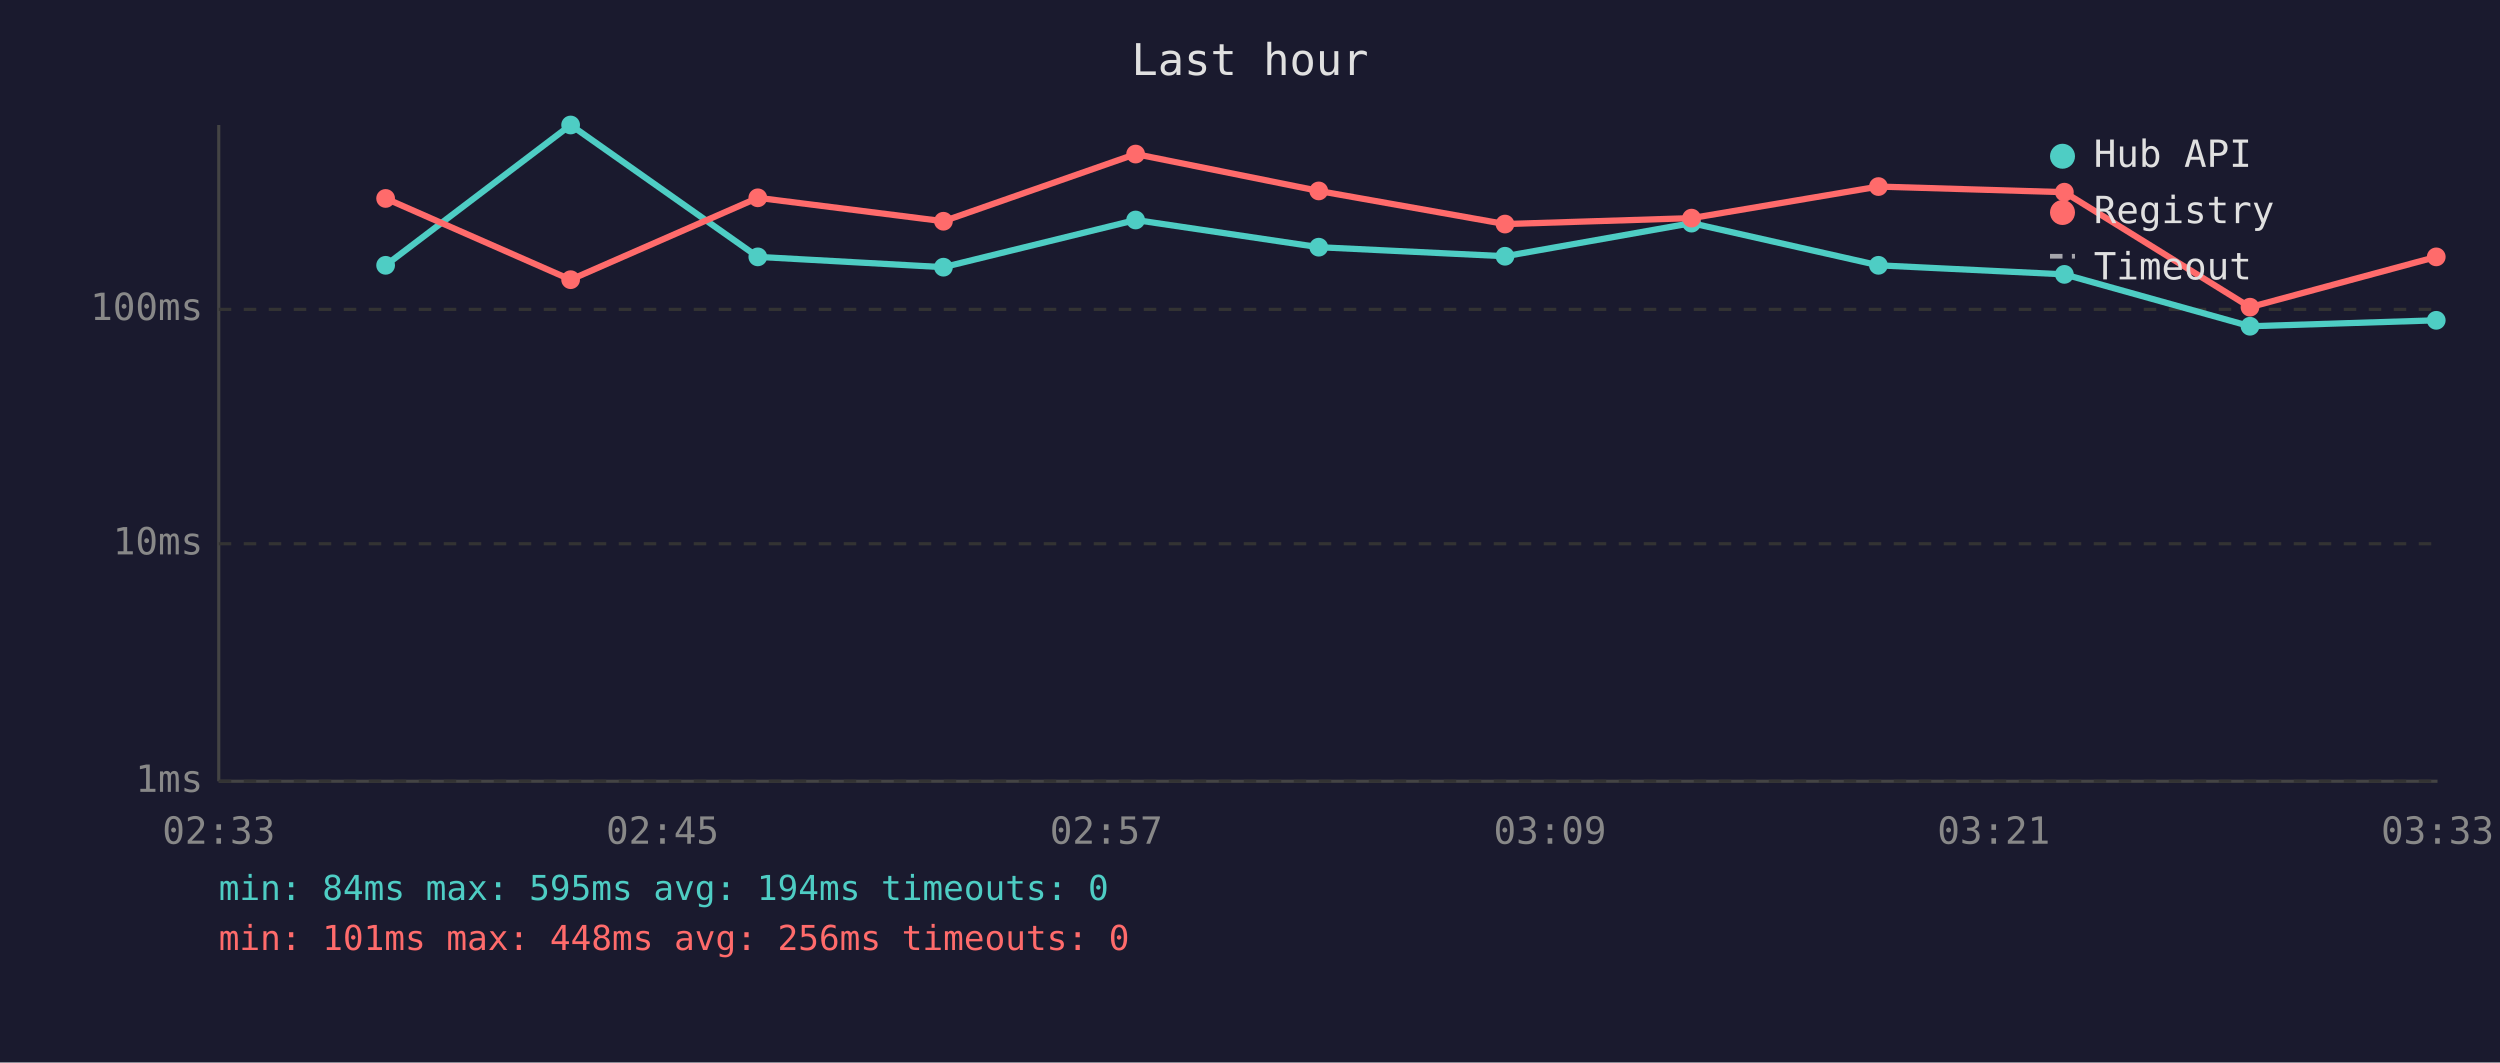
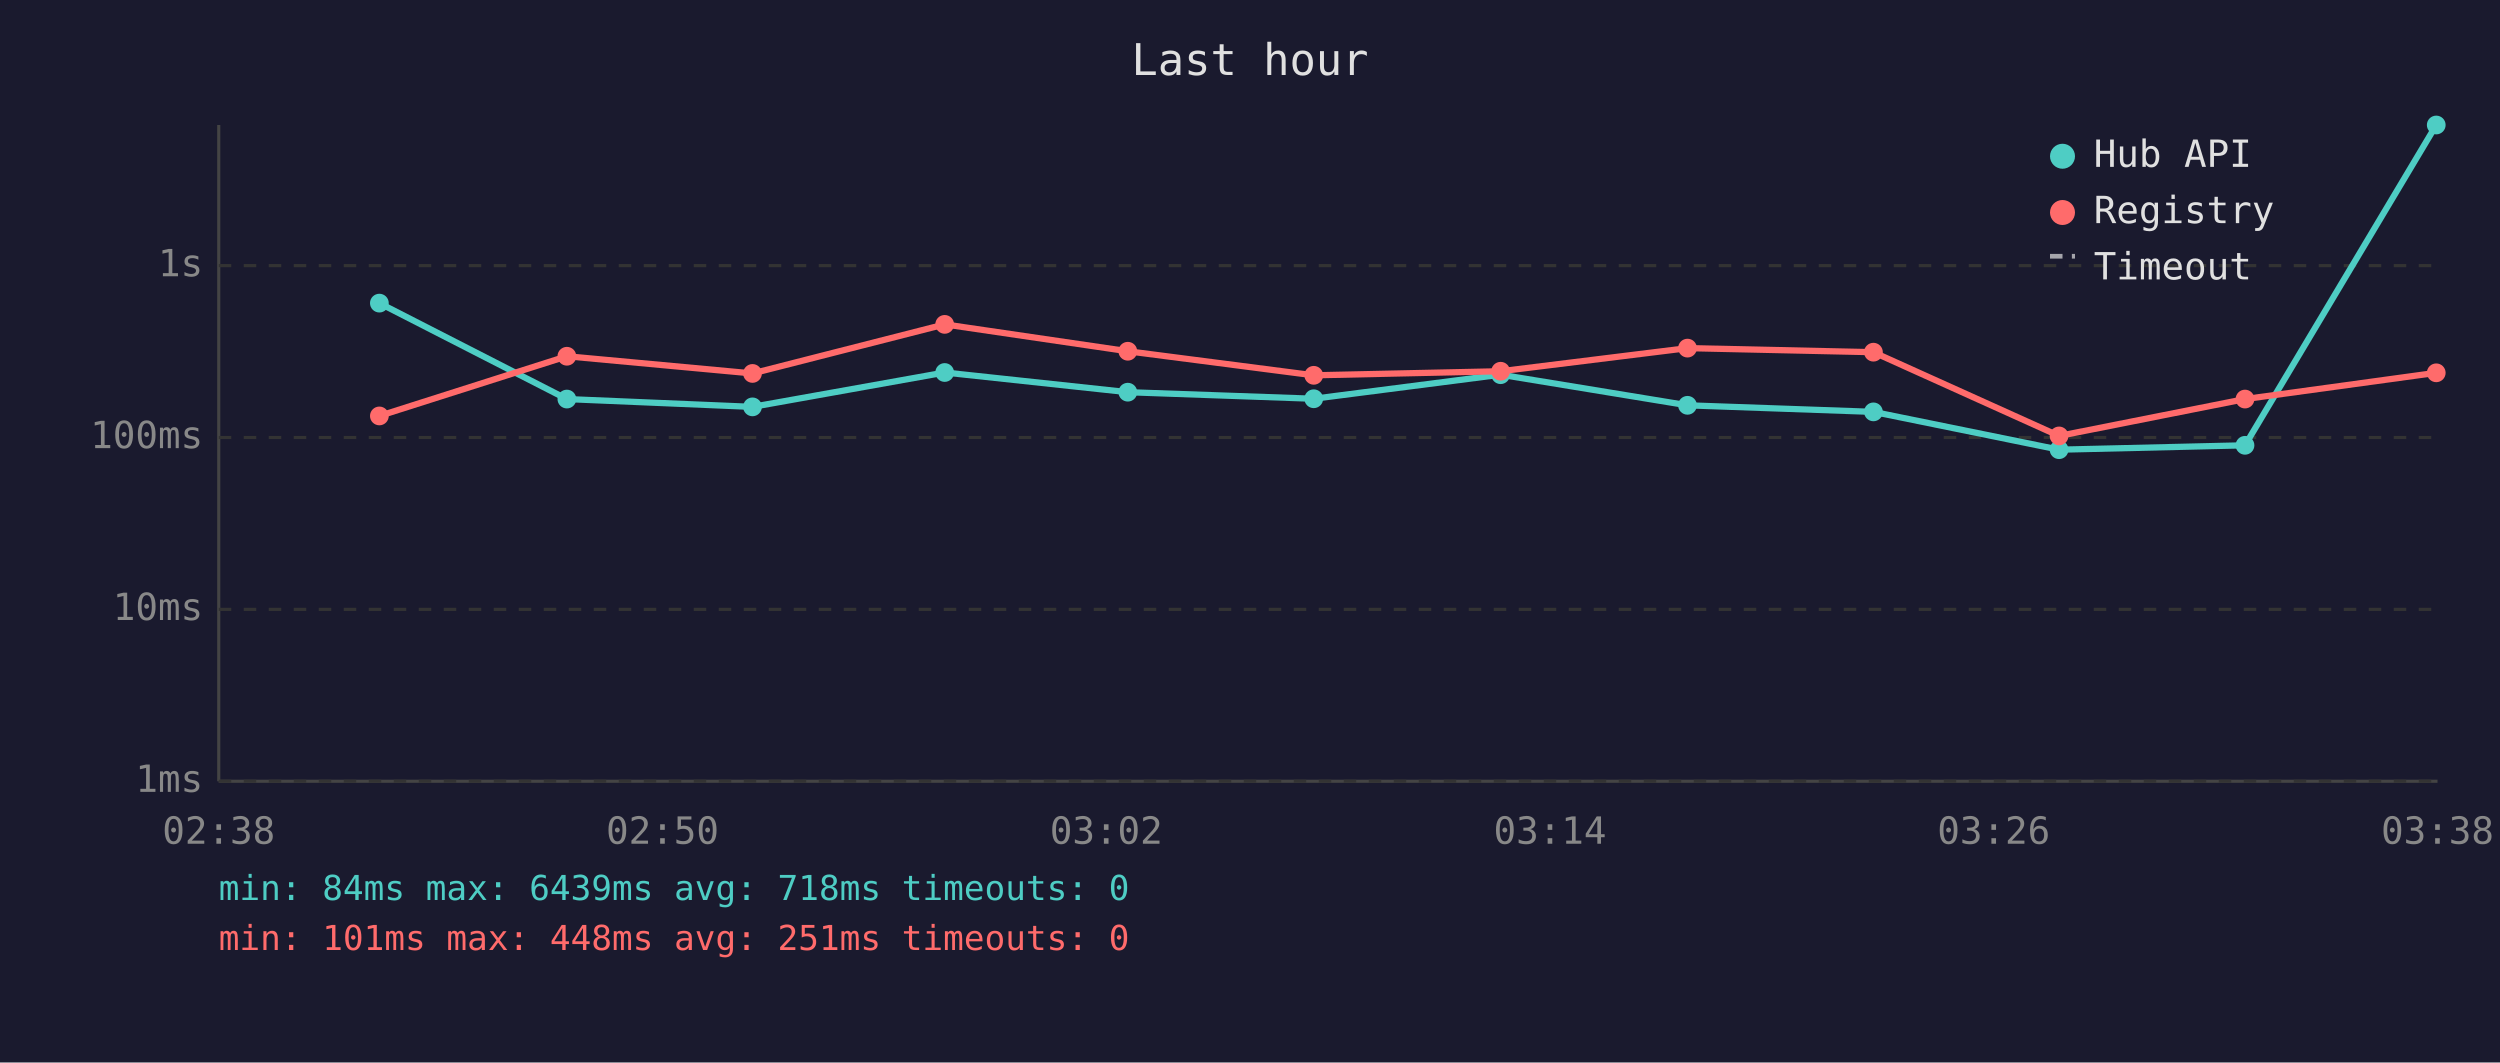
<svg xmlns="http://www.w3.org/2000/svg" viewBox="0 0 800 340" font-family="monospace" font-size="12">
  <rect width="800" height="340" fill="#1a1a2e" />
  <text x="400" y="24" fill="#e0e0e0" font-size="14" text-anchor="middle">Last hour</text>
  <line x1="70" y1="40" x2="70" y2="250" stroke="#444" stroke-width="1" />
  <line x1="70" y1="250" x2="780" y2="250" stroke="#444" stroke-width="1" />
  <line x1="70" y1="250" x2="780" y2="250" stroke="#333" stroke-width="1" stroke-dasharray="4" />
  <text x="65" y="250" fill="#888" text-anchor="end" dominant-baseline="middle">1ms</text>
-   <line x1="70" y1="174" x2="780" y2="174" stroke="#333" stroke-width="1" stroke-dasharray="4" />
-   <text x="65" y="174" fill="#888" text-anchor="end" dominant-baseline="middle">10ms</text>
-   <line x1="70" y1="99" x2="780" y2="99" stroke="#333" stroke-width="1" stroke-dasharray="4" />
-   <text x="65" y="99" fill="#888" text-anchor="end" dominant-baseline="middle">100ms</text>
-   <text x="70" y="270" fill="#888" text-anchor="middle">02:33</text>
-   <text x="212" y="270" fill="#888" text-anchor="middle">02:45</text>
-   <text x="354" y="270" fill="#888" text-anchor="middle">02:57</text>
-   <text x="496" y="270" fill="#888" text-anchor="middle">03:09</text>
-   <text x="638" y="270" fill="#888" text-anchor="middle">03:21</text>
-   <text x="780" y="270" fill="#888" text-anchor="middle">03:33</text>
-   <polyline points="123.4,84.9 182.6,40.0 242.5,82.2 301.9,85.5 363.4,70.4 422.0,79.1 481.6,82.0 541.3,71.4 601.1,84.9 660.6,87.8 720.0,104.4 779.6,102.5" fill="none" stroke="#4ecdc4" stroke-width="2" opacity="1" />
-   <circle cx="123.4" cy="84.9" r="3" fill="#4ecdc4" />
-   <circle cx="182.6" cy="40.0" r="3" fill="#4ecdc4" />
-   <circle cx="242.5" cy="82.2" r="3" fill="#4ecdc4" />
-   <circle cx="301.9" cy="85.5" r="3" fill="#4ecdc4" />
-   <circle cx="363.4" cy="70.4" r="3" fill="#4ecdc4" />
-   <circle cx="422.0" cy="79.1" r="3" fill="#4ecdc4" />
-   <circle cx="481.6" cy="82.0" r="3" fill="#4ecdc4" />
-   <circle cx="541.3" cy="71.4" r="3" fill="#4ecdc4" />
-   <circle cx="601.1" cy="84.9" r="3" fill="#4ecdc4" />
-   <circle cx="660.6" cy="87.8" r="3" fill="#4ecdc4" />
-   <circle cx="720.0" cy="104.4" r="3" fill="#4ecdc4" />
-   <circle cx="779.6" cy="102.5" r="3" fill="#4ecdc4" />
-   <polyline points="123.4,63.5 182.6,89.5 242.5,63.3 301.9,70.8 363.4,49.3 422.0,61.1 481.6,71.7 541.3,69.8 601.1,59.7 660.6,61.5 720.0,98.3 779.6,82.2" fill="none" stroke="#ff6b6b" stroke-width="2" opacity="1" />
-   <circle cx="123.4" cy="63.5" r="3" fill="#ff6b6b" />
-   <circle cx="182.6" cy="89.5" r="3" fill="#ff6b6b" />
-   <circle cx="242.5" cy="63.3" r="3" fill="#ff6b6b" />
-   <circle cx="301.9" cy="70.8" r="3" fill="#ff6b6b" />
-   <circle cx="363.4" cy="49.3" r="3" fill="#ff6b6b" />
-   <circle cx="422.0" cy="61.1" r="3" fill="#ff6b6b" />
-   <circle cx="481.6" cy="71.7" r="3" fill="#ff6b6b" />
-   <circle cx="541.3" cy="69.8" r="3" fill="#ff6b6b" />
-   <circle cx="601.1" cy="59.7" r="3" fill="#ff6b6b" />
-   <circle cx="660.6" cy="61.5" r="3" fill="#ff6b6b" />
-   <circle cx="720.0" cy="98.3" r="3" fill="#ff6b6b" />
-   <circle cx="779.6" cy="82.2" r="3" fill="#ff6b6b" />
+   <line x1="70" y1="195" x2="780" y2="195" stroke="#333" stroke-width="1" stroke-dasharray="4" />
+   <text x="65" y="195" fill="#888" text-anchor="end" dominant-baseline="middle">10ms</text>
+   <line x1="70" y1="140" x2="780" y2="140" stroke="#333" stroke-width="1" stroke-dasharray="4" />
+   <text x="65" y="140" fill="#888" text-anchor="end" dominant-baseline="middle">100ms</text>
+   <line x1="70" y1="85" x2="780" y2="85" stroke="#333" stroke-width="1" stroke-dasharray="4" />
+   <text x="65" y="85" fill="#888" text-anchor="end" dominant-baseline="middle">1s</text>
+   <text x="70" y="270" fill="#888" text-anchor="middle">02:38</text>
+   <text x="212" y="270" fill="#888" text-anchor="middle">02:50</text>
+   <text x="354" y="270" fill="#888" text-anchor="middle">03:02</text>
+   <text x="496" y="270" fill="#888" text-anchor="middle">03:14</text>
+   <text x="638" y="270" fill="#888" text-anchor="middle">03:26</text>
+   <text x="780" y="270" fill="#888" text-anchor="middle">03:38</text>
+   <polyline points="121.4,97.0 181.4,127.7 240.8,130.2 302.3,119.2 360.9,125.5 420.4,127.6 480.2,119.9 540.0,129.7 599.5,131.8 658.9,143.9 718.4,142.5 779.6,40.0" fill="none" stroke="#4ecdc4" stroke-width="2" opacity="1" />
+   <circle cx="121.4" cy="97.0" r="3" fill="#4ecdc4" />
+   <circle cx="181.4" cy="127.7" r="3" fill="#4ecdc4" />
+   <circle cx="240.8" cy="130.2" r="3" fill="#4ecdc4" />
+   <circle cx="302.3" cy="119.2" r="3" fill="#4ecdc4" />
+   <circle cx="360.9" cy="125.5" r="3" fill="#4ecdc4" />
+   <circle cx="420.4" cy="127.6" r="3" fill="#4ecdc4" />
+   <circle cx="480.2" cy="119.9" r="3" fill="#4ecdc4" />
+   <circle cx="540.0" cy="129.7" r="3" fill="#4ecdc4" />
+   <circle cx="599.5" cy="131.8" r="3" fill="#4ecdc4" />
+   <circle cx="658.9" cy="143.9" r="3" fill="#4ecdc4" />
+   <circle cx="718.4" cy="142.5" r="3" fill="#4ecdc4" />
+   <circle cx="779.6" cy="40.0" r="3" fill="#4ecdc4" />
+   <polyline points="121.4,133.1 181.4,114.0 240.8,119.5 302.3,103.8 360.9,112.4 420.4,120.1 480.2,118.8 540.0,111.4 599.5,112.7 658.9,139.5 718.4,127.7 779.6,119.3" fill="none" stroke="#ff6b6b" stroke-width="2" opacity="1" />
+   <circle cx="121.4" cy="133.1" r="3" fill="#ff6b6b" />
+   <circle cx="181.4" cy="114.0" r="3" fill="#ff6b6b" />
+   <circle cx="240.8" cy="119.5" r="3" fill="#ff6b6b" />
+   <circle cx="302.3" cy="103.8" r="3" fill="#ff6b6b" />
+   <circle cx="360.9" cy="112.4" r="3" fill="#ff6b6b" />
+   <circle cx="420.4" cy="120.1" r="3" fill="#ff6b6b" />
+   <circle cx="480.2" cy="118.8" r="3" fill="#ff6b6b" />
+   <circle cx="540.0" cy="111.4" r="3" fill="#ff6b6b" />
+   <circle cx="599.5" cy="112.7" r="3" fill="#ff6b6b" />
+   <circle cx="658.9" cy="139.5" r="3" fill="#ff6b6b" />
+   <circle cx="718.4" cy="127.7" r="3" fill="#ff6b6b" />
+   <circle cx="779.6" cy="119.3" r="3" fill="#ff6b6b" />
  <circle cx="660" cy="50" r="4" fill="#4ecdc4" />
  <text x="670" y="50" fill="#e0e0e0" dominant-baseline="middle">Hub API</text>
  <circle cx="660" cy="68" r="4" fill="#ff6b6b" />
  <text x="670" y="68" fill="#e0e0e0" dominant-baseline="middle">Registry</text>
  <line x1="656" y1="82" x2="664" y2="82" stroke="#e0e0e0" stroke-width="1.5" stroke-dasharray="4,3" opacity="0.7" />
  <text x="670" y="86" fill="#e0e0e0" dominant-baseline="middle">Timeout</text>
-   <text x="70" y="288" fill="#4ecdc4" font-size="11">min: 84ms  max: 595ms  avg: 194ms  timeouts: 0</text>
-   <text x="70" y="304" fill="#ff6b6b" font-size="11">min: 101ms  max: 448ms  avg: 256ms  timeouts: 0</text>
+   <text x="70" y="288" fill="#4ecdc4" font-size="11">min: 84ms  max: 6439ms  avg: 718ms  timeouts: 0</text>
+   <text x="70" y="304" fill="#ff6b6b" font-size="11">min: 101ms  max: 448ms  avg: 251ms  timeouts: 0</text>
</svg>
